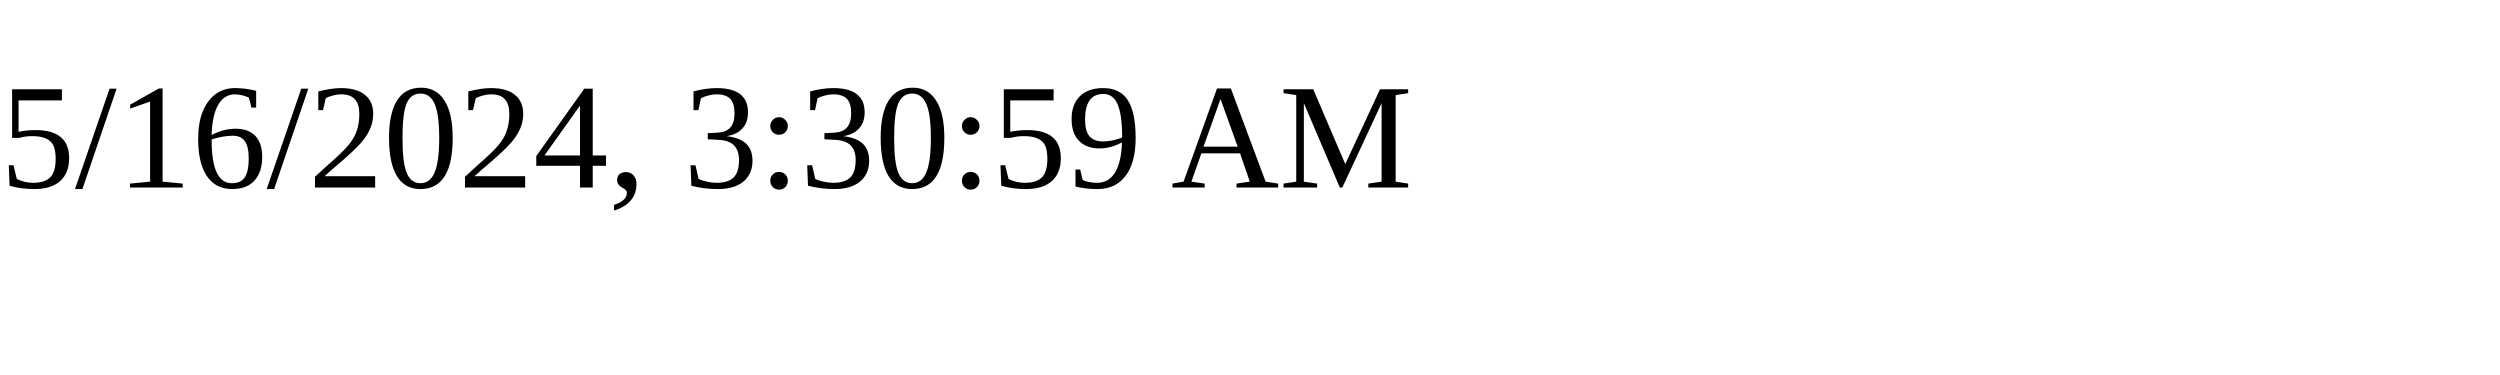
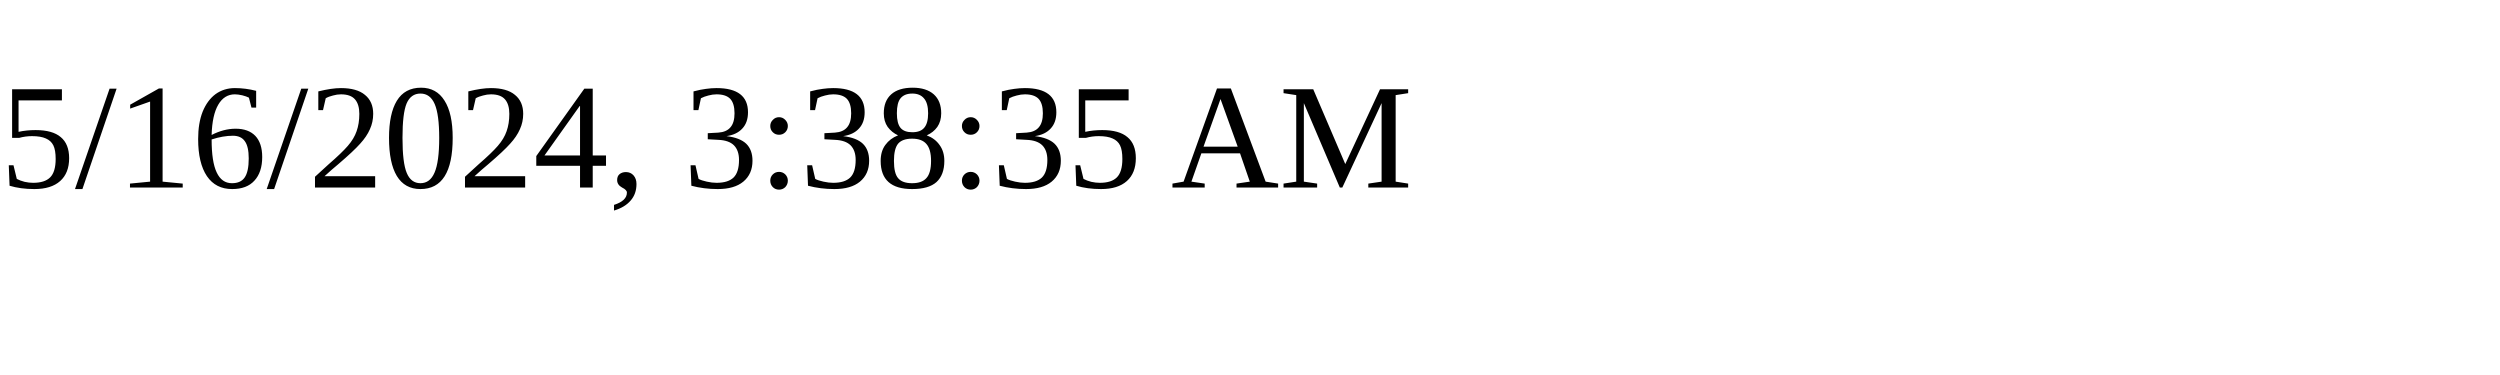
<svg xmlns="http://www.w3.org/2000/svg" height="30" width="200">
-   <text x="0" y="15">5/16/2024, 3:30:59 AM</text>
+   <text x="0" y="15">5/16/2024, 3:38:35 AM</text>
</svg>
